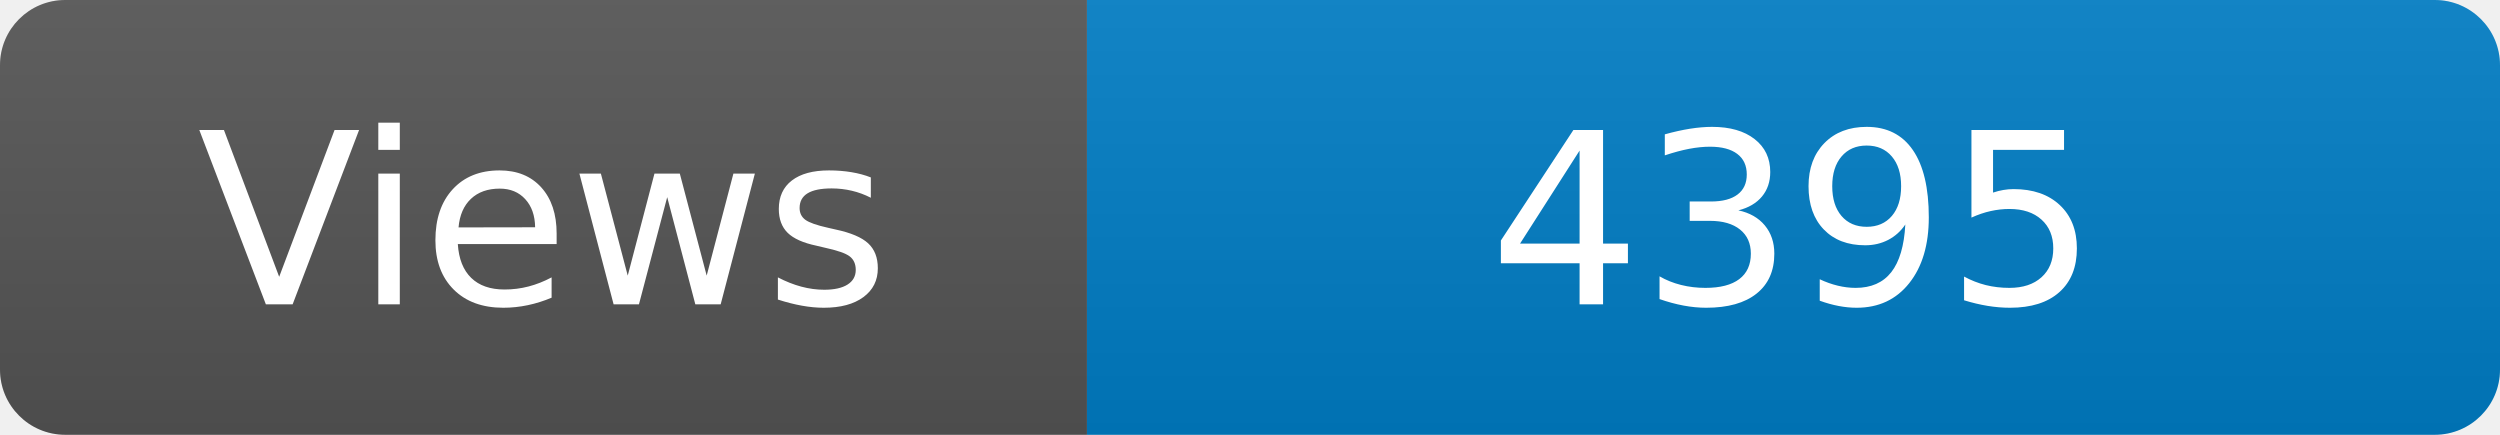
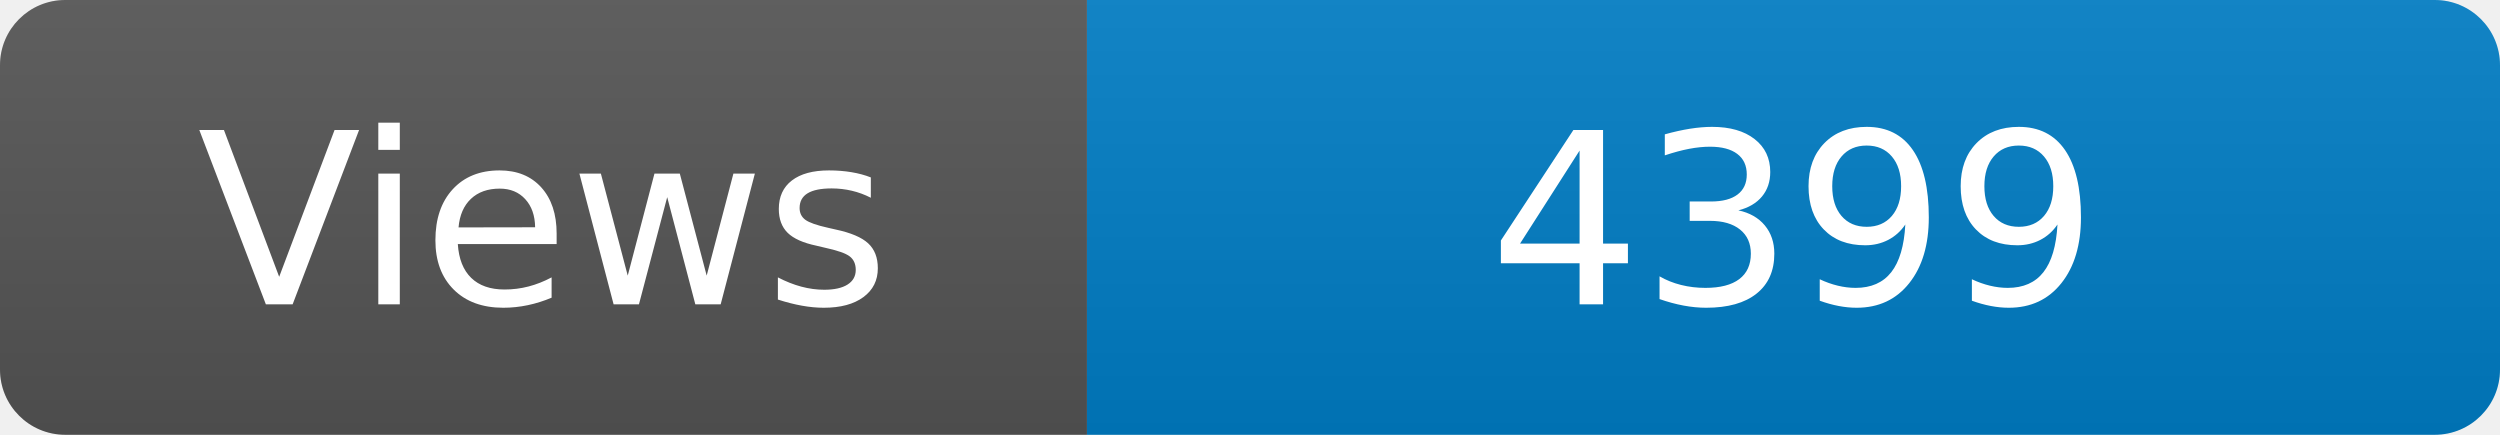
<svg xmlns="http://www.w3.org/2000/svg" width="115" height="20" role="img" aria-label="Maintained?: yes">
  <linearGradient id="s" x2="0" y2="100%">
    <stop offset="0" stop-color="#bbb" stop-opacity=".1" />
    <stop offset="1" stop-opacity=".1" />
  </linearGradient>
  <clipPath id="r">
    <rect width="115" height="20" rx="3" fill="#fff" />
  </clipPath>
  <g clip-path="url(#r)">
    <rect width="50" height="20" fill="#555" />
    <rect x="50" width="160" height="20" fill="#007ec6" />
    <rect width="115" height="20" fill="url(#s)" />
  </g>
  <g fill="#fff" text-anchor="middle" font-family="Verdana,Geneva,DejaVu Sans,sans-serif" font-size="110">
    <text x="250" y="140" transform="scale(.1)" fill="#fff">Views</text>
-     <text x="825" y="140" transform="scale(.1)" fill="#fff">4395</text>
+     <text x="825" y="140" transform="scale(.1)" fill="#fff">4399</text>
  </g>
</svg>
